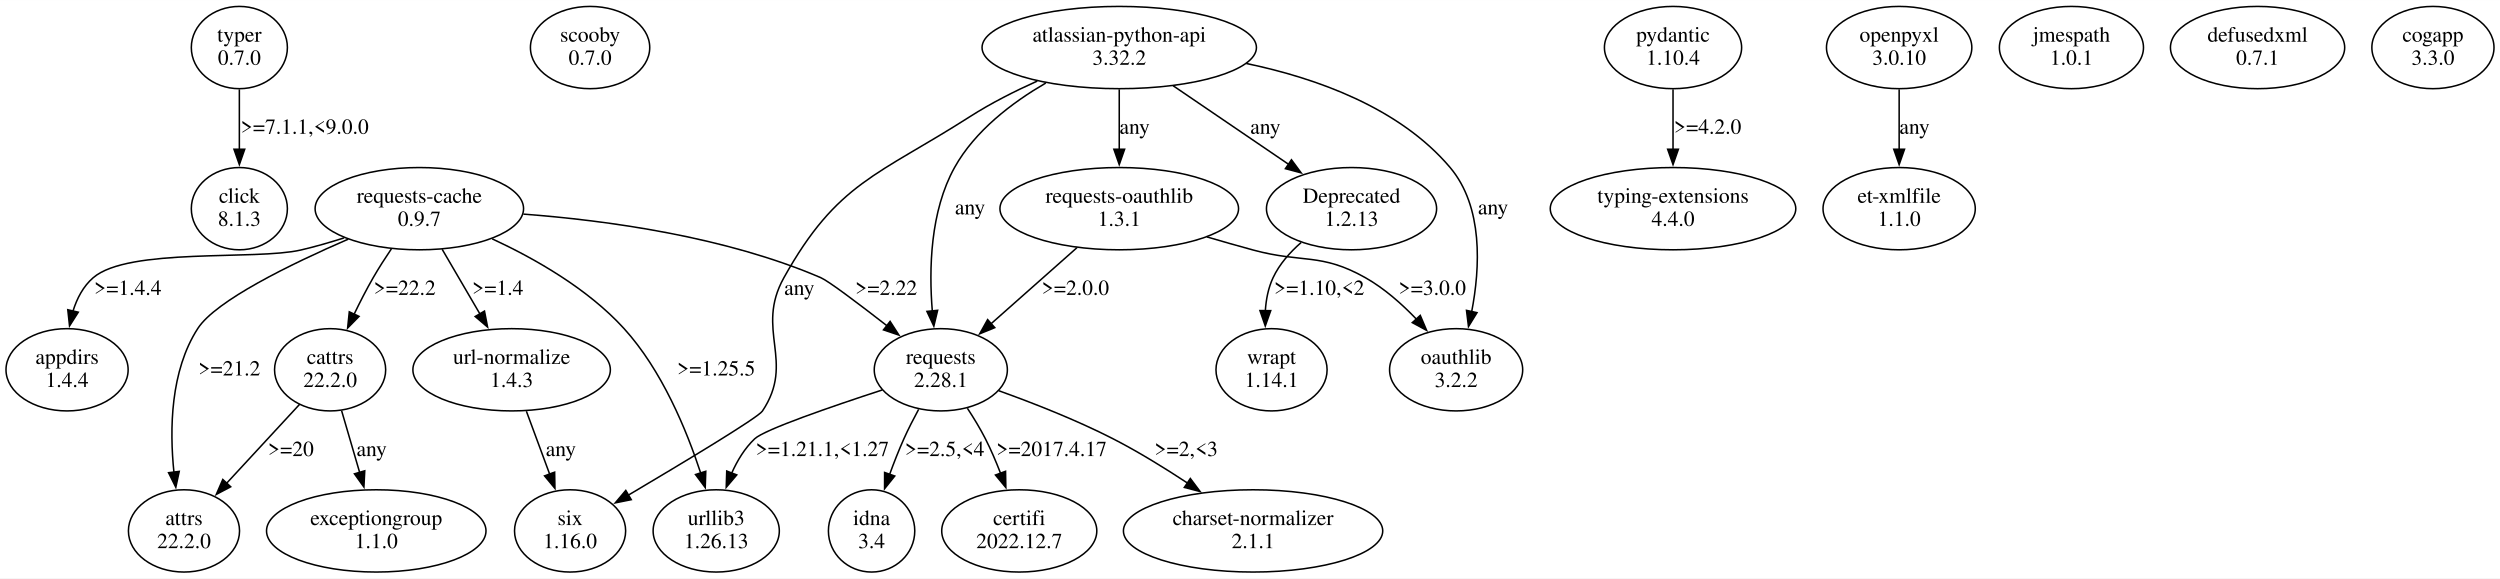
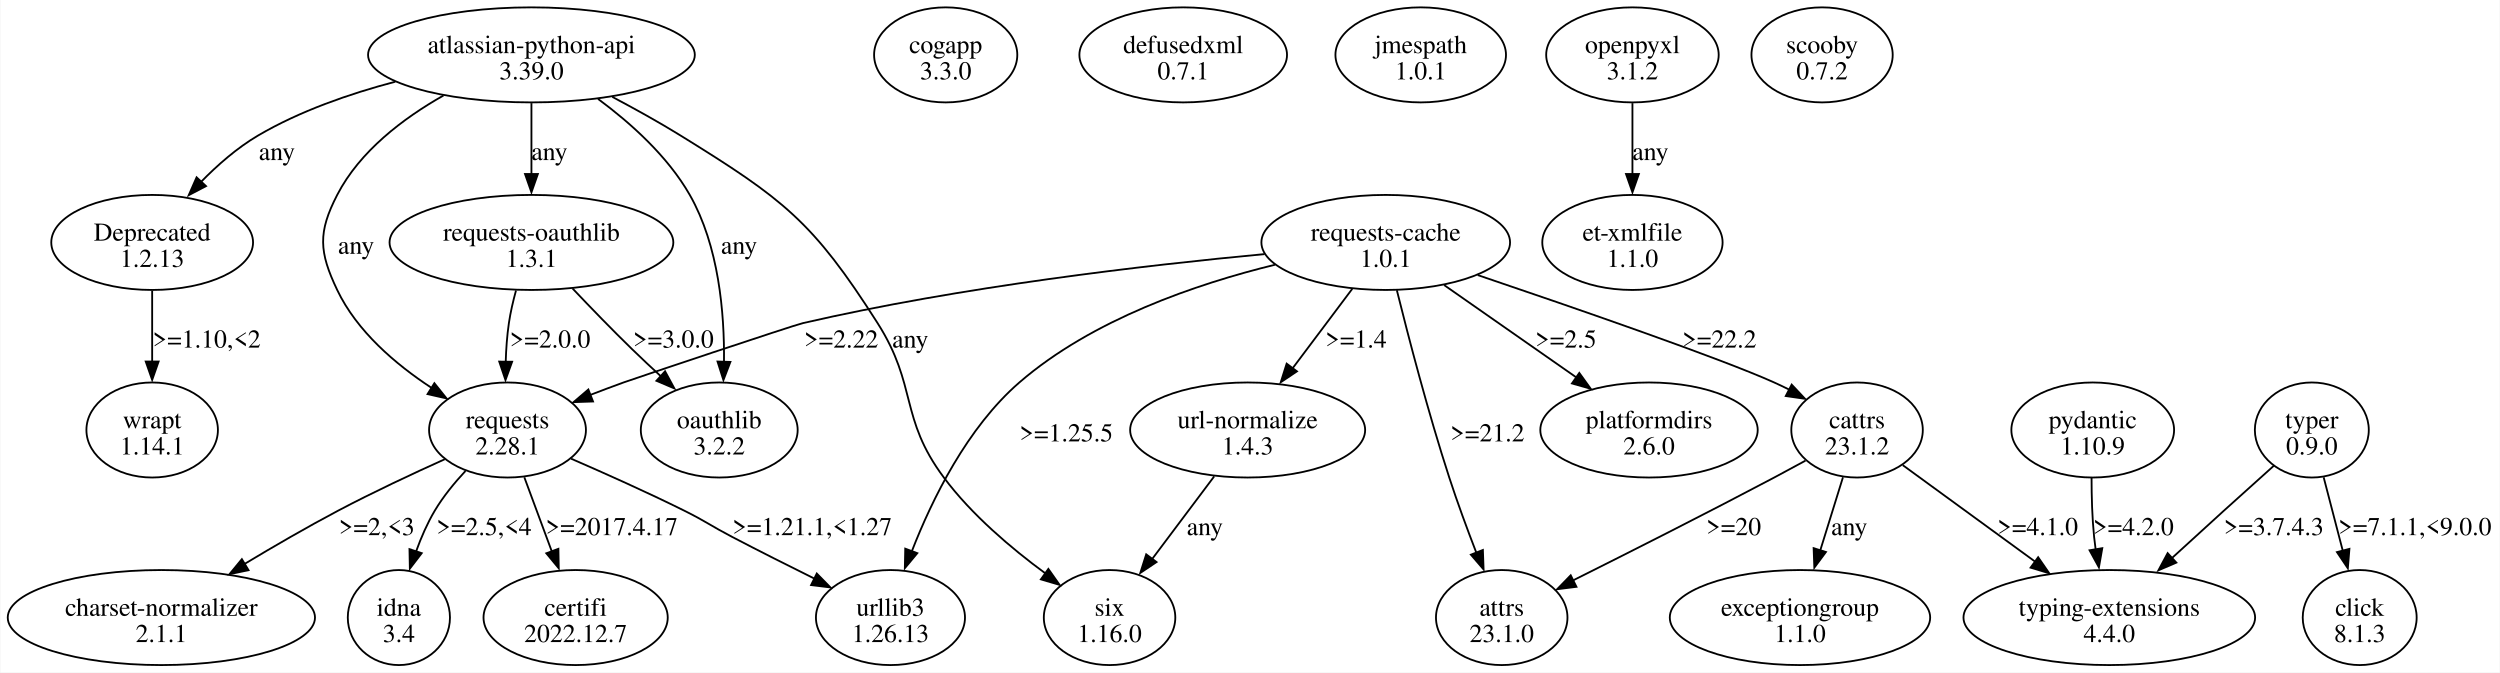
- <svg xmlns="http://www.w3.org/2000/svg" width="1625pt" height="376pt" viewBox="0.00 0.00 1625.20 375.96">
-   <g id="graph0" class="graph" transform="scale(1 1) rotate(0) translate(4 371.96)">
-     <polygon fill="white" stroke="none" points="-4,4 -4,-371.96 1621.2,-371.96 1621.2,4 -4,4" />
+ <svg xmlns="http://www.w3.org/2000/svg" width="1357pt" height="365pt" viewBox="0.00 0.00 1357.44 365.23">
+   <g id="graph0" class="graph" transform="scale(1 1) rotate(0) translate(4 361.23)">
+     <polygon fill="white" stroke="none" points="-4,4 -4,-361.23 1353.44,-361.23 1353.44,4 -4,4" />
    <g id="node1" class="node">
-       <ellipse fill="none" stroke="black" cx="151.6" cy="-341.09" rx="31.23" ry="26.74" />
-       <text text-anchor="middle" x="151.6" y="-344.89" font-family="Times,serif" font-size="14.00">typer</text>
-       <text text-anchor="middle" x="151.6" y="-329.89" font-family="Times,serif" font-size="14.00">0.7.0</text>
+       <ellipse fill="none" stroke="black" cx="284.44" cy="-331.42" rx="88.74" ry="25.81" />
+       <text text-anchor="middle" x="284.44" y="-332.37" font-family="Times,serif" font-size="14.00">atlassian-python-api</text>
+       <text text-anchor="middle" x="284.44" y="-318.12" font-family="Times,serif" font-size="14.00">3.39.0</text>
    </g>
    <g id="node2" class="node">
-       <ellipse fill="none" stroke="black" cx="151.6" cy="-236.35" rx="31.23" ry="26.74" />
-       <text text-anchor="middle" x="151.6" y="-240.15" font-family="Times,serif" font-size="14.00">click</text>
-       <text text-anchor="middle" x="151.6" y="-225.15" font-family="Times,serif" font-size="14.00">8.1.3</text>
+       <ellipse fill="none" stroke="black" cx="78.44" cy="-229.55" rx="54.8" ry="25.81" />
+       <text text-anchor="middle" x="78.44" y="-230.5" font-family="Times,serif" font-size="14.00">Deprecated</text>
+       <text text-anchor="middle" x="78.44" y="-216.25" font-family="Times,serif" font-size="14.00">1.2.13</text>
    </g>
    <g id="edge1" class="edge">
-       <path fill="none" stroke="black" d="M151.6,-313.9C151.6,-302.06 151.6,-287.86 151.6,-274.92" />
-       <polygon fill="black" stroke="black" points="155.1,-275.01 151.6,-265.01 148.1,-275.01 155.1,-275.01" />
-       <text text-anchor="middle" x="194.1" y="-285.02" font-family="Times,serif" font-size="14.00">&gt;=7.1.1,&lt;9.0.0</text>
+       <path fill="none" stroke="black" d="M210.47,-316.84C185.69,-310.32 158.61,-300.92 135.94,-287.61 124.59,-280.94 113.85,-271.52 104.8,-262.26" />
+       <polygon fill="black" stroke="black" points="107.69,-260.15 98.3,-255.22 102.57,-264.92 107.69,-260.15" />
+       <text text-anchor="middle" x="146.19" y="-274.31" font-family="Times,serif" font-size="14.00">any</text>
    </g>
    <g id="node3" class="node">
-       <ellipse fill="none" stroke="black" cx="379.6" cy="-341.09" rx="38.78" ry="26.74" />
-       <text text-anchor="middle" x="379.6" y="-344.89" font-family="Times,serif" font-size="14.00">scooby</text>
-       <text text-anchor="middle" x="379.6" y="-329.89" font-family="Times,serif" font-size="14.00">0.7.0</text>
+       <ellipse fill="none" stroke="black" cx="271.44" cy="-127.68" rx="42.6" ry="25.81" />
+       <text text-anchor="middle" x="271.44" y="-128.63" font-family="Times,serif" font-size="14.00">requests</text>
+       <text text-anchor="middle" x="271.44" y="-114.38" font-family="Times,serif" font-size="14.00">2.28.1</text>
+     </g>
+     <g id="edge2" class="edge">
+       <path fill="none" stroke="black" d="M236.67,-309.36C214.86,-297.02 191.2,-279.13 178.94,-255.36 168.42,-234.97 169.07,-224.45 178.94,-203.74 189.64,-181.27 210.71,-163.35 230.05,-150.65" />
+       <polygon fill="black" stroke="black" points="231.72,-153.11 238.34,-144.84 228.01,-147.17 231.72,-153.11" />
+       <text text-anchor="middle" x="189.19" y="-223.37" font-family="Times,serif" font-size="14.00">any</text>
    </g>
    <g id="node4" class="node">
-       <ellipse fill="none" stroke="black" cx="268.6" cy="-236.35" rx="67.76" ry="26.74" />
-       <text text-anchor="middle" x="268.6" y="-240.15" font-family="Times,serif" font-size="14.00">requests-cache</text>
-       <text text-anchor="middle" x="268.6" y="-225.15" font-family="Times,serif" font-size="14.00">0.9.7</text>
+       <ellipse fill="none" stroke="black" cx="598.44" cy="-25.81" rx="35.71" ry="25.81" />
+       <text text-anchor="middle" x="598.44" y="-26.76" font-family="Times,serif" font-size="14.00">six</text>
+       <text text-anchor="middle" x="598.44" y="-12.51" font-family="Times,serif" font-size="14.00">1.16.0</text>
+     </g>
+     <g id="edge3" class="edge">
+       <path fill="none" stroke="black" d="M328.35,-308.6C340.55,-302.16 353.67,-294.89 365.44,-287.61 421.28,-253.06 437.2,-241.14 472.44,-185.74 494.21,-151.51 484.2,-134.39 508.44,-101.87 523.52,-81.63 545.12,-63.39 563.38,-49.95" />
+       <polygon fill="black" stroke="black" points="565.2,-52.23 571.3,-43.57 561.13,-46.54 565.2,-52.23" />
+       <text text-anchor="middle" x="490.19" y="-172.44" font-family="Times,serif" font-size="14.00">any</text>
    </g>
    <g id="node5" class="node">
-       <ellipse fill="none" stroke="black" cx="607.6" cy="-131.61" rx="43.27" ry="26.74" />
-       <text text-anchor="middle" x="607.6" y="-135.41" font-family="Times,serif" font-size="14.00">requests</text>
-       <text text-anchor="middle" x="607.6" y="-120.41" font-family="Times,serif" font-size="14.00">2.28.1</text>
-     </g>
-     <g id="edge2" class="edge">
-       <path fill="none" stroke="black" d="M336.24,-232.81C390.45,-228.72 467.45,-218.23 529.6,-191.48 534.62,-189.32 554.36,-174.41 572.73,-160.13" />
-       <polygon fill="black" stroke="black" points="574.64,-163.08 580.37,-154.17 570.33,-157.56 574.64,-163.08" />
-       <text text-anchor="middle" x="572.1" y="-180.28" font-family="Times,serif" font-size="14.00">&gt;=2.22</text>
+       <ellipse fill="none" stroke="black" cx="386.44" cy="-127.68" rx="42.6" ry="25.81" />
+       <text text-anchor="middle" x="386.44" y="-128.63" font-family="Times,serif" font-size="14.00">oauthlib</text>
+       <text text-anchor="middle" x="386.44" y="-114.38" font-family="Times,serif" font-size="14.00">3.2.2</text>
+     </g>
+     <g id="edge4" class="edge">
+       <path fill="none" stroke="black" d="M320.6,-307.51C338.35,-294.38 358.45,-276.35 370.44,-255.36 386.21,-227.73 389.33,-191.27 389.02,-164.57" />
+       <polygon fill="black" stroke="black" points="392.5,-164.66 388.71,-154.77 385.5,-164.87 392.5,-164.66" />
+       <text text-anchor="middle" x="397.19" y="-223.37" font-family="Times,serif" font-size="14.00">any</text>
    </g>
    <g id="node6" class="node">
-       <ellipse fill="none" stroke="black" cx="39.6" cy="-131.61" rx="39.7" ry="26.74" />
-       <text text-anchor="middle" x="39.6" y="-135.41" font-family="Times,serif" font-size="14.00">appdirs</text>
-       <text text-anchor="middle" x="39.6" y="-120.41" font-family="Times,serif" font-size="14.00">1.4.4</text>
-     </g>
-     <g id="edge3" class="edge">
-       <path fill="none" stroke="black" d="M219.71,-217.37C210.46,-214.41 200.8,-211.62 191.6,-209.48 162.12,-202.63 79.53,-211.23 56.6,-191.48 50.11,-185.9 46.03,-178.01 43.47,-169.82" />
-       <polygon fill="black" stroke="black" points="46.89,-169.06 41.2,-160.12 40.07,-170.65 46.89,-169.06" />
-       <text text-anchor="middle" x="79.1" y="-180.28" font-family="Times,serif" font-size="14.00">&gt;=1.4.4</text>
+       <ellipse fill="none" stroke="black" cx="284.44" cy="-229.55" rx="77.07" ry="25.81" />
+       <text text-anchor="middle" x="284.44" y="-230.5" font-family="Times,serif" font-size="14.00">requests-oauthlib</text>
+       <text text-anchor="middle" x="284.44" y="-216.25" font-family="Times,serif" font-size="14.00">1.3.1</text>
+     </g>
+     <g id="edge5" class="edge">
+       <path fill="none" stroke="black" d="M284.44,-305.21C284.44,-293.51 284.44,-279.37 284.44,-266.56" />
+       <polygon fill="black" stroke="black" points="287.94,-266.74 284.44,-256.74 280.94,-266.74 287.94,-266.74" />
+       <text text-anchor="middle" x="294.19" y="-274.31" font-family="Times,serif" font-size="14.00">any</text>
+     </g>
+     <g id="node11" class="node">
+       <ellipse fill="none" stroke="black" cx="78.44" cy="-127.68" rx="35.71" ry="25.81" />
+       <text text-anchor="middle" x="78.44" y="-128.63" font-family="Times,serif" font-size="14.00">wrapt</text>
+       <text text-anchor="middle" x="78.44" y="-114.38" font-family="Times,serif" font-size="14.00">1.14.1</text>
+     </g>
+     <g id="edge12" class="edge">
+       <path fill="none" stroke="black" d="M78.44,-203.35C78.44,-191.64 78.44,-177.5 78.44,-164.69" />
+       <polygon fill="black" stroke="black" points="81.94,-164.87 78.44,-154.87 74.94,-164.87 81.94,-164.87" />
+       <text text-anchor="middle" x="108.06" y="-172.44" font-family="Times,serif" font-size="14.00">&gt;=1.10,&lt;2</text>
    </g>
    <g id="node7" class="node">
-       <ellipse fill="none" stroke="black" cx="461.6" cy="-26.87" rx="41.02" ry="26.74" />
-       <text text-anchor="middle" x="461.6" y="-30.67" font-family="Times,serif" font-size="14.00">urllib3</text>
-       <text text-anchor="middle" x="461.6" y="-15.67" font-family="Times,serif" font-size="14.00">1.26.13</text>
-     </g>
-     <g id="edge4" class="edge">
-       <path fill="none" stroke="black" d="M315.94,-216.74C343.8,-203.83 378.07,-184.31 401.6,-158.48 426.22,-131.44 442.31,-92.56 451.58,-64.25" />
-       <polygon fill="black" stroke="black" points="454.81,-65.63 454.46,-55.04 448.13,-63.54 454.81,-65.63" />
-       <text text-anchor="middle" x="461.6" y="-127.91" font-family="Times,serif" font-size="14.00">&gt;=1.25.5</text>
+       <ellipse fill="none" stroke="black" cx="83.44" cy="-25.81" rx="83.44" ry="25.81" />
+       <text text-anchor="middle" x="83.44" y="-26.76" font-family="Times,serif" font-size="14.00">charset-normalizer</text>
+       <text text-anchor="middle" x="83.44" y="-12.51" font-family="Times,serif" font-size="14.00">2.1.1</text>
+     </g>
+     <g id="edge8" class="edge">
+       <path fill="none" stroke="black" d="M237.39,-111.82C219.87,-103.93 198.29,-93.82 179.44,-83.87 162.53,-74.94 144.4,-64.42 128.49,-54.86" />
+       <polygon fill="black" stroke="black" points="130.78,-51.55 120.42,-49.36 127.16,-57.54 130.78,-51.55" />
+       <text text-anchor="middle" x="200.44" y="-70.57" font-family="Times,serif" font-size="14.00">&gt;=2,&lt;3</text>
    </g>
    <g id="node8" class="node">
-       <ellipse fill="none" stroke="black" cx="328.6" cy="-131.61" rx="64.19" ry="26.74" />
-       <text text-anchor="middle" x="328.6" y="-135.41" font-family="Times,serif" font-size="14.00">url-normalize</text>
-       <text text-anchor="middle" x="328.6" y="-120.41" font-family="Times,serif" font-size="14.00">1.4.3</text>
-     </g>
-     <g id="edge5" class="edge">
-       <path fill="none" stroke="black" d="M283.43,-209.95C290.86,-197.23 299.97,-181.63 308.06,-167.78" />
-       <polygon fill="black" stroke="black" points="310.95,-169.78 312.97,-159.38 304.9,-166.25 310.95,-169.78" />
-       <text text-anchor="middle" x="319.6" y="-180.28" font-family="Times,serif" font-size="14.00">&gt;=1.4</text>
+       <ellipse fill="none" stroke="black" cx="212.44" cy="-25.81" rx="27.75" ry="25.81" />
+       <text text-anchor="middle" x="212.44" y="-26.76" font-family="Times,serif" font-size="14.00">idna</text>
+       <text text-anchor="middle" x="212.44" y="-12.51" font-family="Times,serif" font-size="14.00">3.4</text>
+     </g>
+     <g id="edge9" class="edge">
+       <path fill="none" stroke="black" d="M248.62,-105.44C242.58,-98.96 236.49,-91.51 231.94,-83.87 227.9,-77.08 224.54,-69.34 221.82,-61.8" />
+       <polygon fill="black" stroke="black" points="224.85,-60.79 218.4,-52.38 218.2,-62.97 224.85,-60.79" />
+       <text text-anchor="middle" x="258.69" y="-70.57" font-family="Times,serif" font-size="14.00">&gt;=2.5,&lt;4</text>
    </g>
    <g id="node9" class="node">
-       <ellipse fill="none" stroke="black" cx="210.6" cy="-131.61" rx="36.12" ry="26.74" />
-       <text text-anchor="middle" x="210.6" y="-135.41" font-family="Times,serif" font-size="14.00">cattrs</text>
-       <text text-anchor="middle" x="210.6" y="-120.41" font-family="Times,serif" font-size="14.00">22.2.0</text>
+       <ellipse fill="none" stroke="black" cx="479.44" cy="-25.81" rx="40.48" ry="25.81" />
+       <text text-anchor="middle" x="479.44" y="-26.76" font-family="Times,serif" font-size="14.00">urllib3</text>
+       <text text-anchor="middle" x="479.44" y="-12.51" font-family="Times,serif" font-size="14.00">1.26.13</text>
+     </g>
+     <g id="edge10" class="edge">
+       <path fill="none" stroke="black" d="M305.97,-112.1C324.38,-104.11 347.33,-93.84 367.44,-83.87 379.24,-78.01 381.76,-75.72 393.44,-69.62 407.97,-62.02 424.02,-53.95 438.29,-46.88" />
+       <polygon fill="black" stroke="black" points="439.42,-49.73 446.84,-42.17 436.32,-43.46 439.42,-49.73" />
+       <text text-anchor="middle" x="436.94" y="-70.57" font-family="Times,serif" font-size="14.00">&gt;=1.21.1,&lt;1.27</text>
+     </g>
+     <g id="node10" class="node">
+       <ellipse fill="none" stroke="black" cx="308.44" cy="-25.81" rx="50.03" ry="25.81" />
+       <text text-anchor="middle" x="308.44" y="-26.76" font-family="Times,serif" font-size="14.00">certifi</text>
+       <text text-anchor="middle" x="308.44" y="-12.51" font-family="Times,serif" font-size="14.00">2022.12.7</text>
+     </g>
+     <g id="edge11" class="edge">
+       <path fill="none" stroke="black" d="M280.58,-101.99C285.08,-89.87 290.57,-75.05 295.48,-61.78" />
+       <polygon fill="black" stroke="black" points="299.08,-63.15 299.27,-52.56 292.51,-60.72 299.08,-63.15" />
+       <text text-anchor="middle" x="328.06" y="-70.57" font-family="Times,serif" font-size="14.00">&gt;=2017.4.17</text>
+     </g>
+     <g id="edge7" class="edge">
+       <path fill="none" stroke="black" d="M276.05,-203.44C274.47,-197.68 273.04,-191.55 272.19,-185.74 271.19,-178.92 270.67,-171.59 270.46,-164.54" />
+       <polygon fill="black" stroke="black" points="273.95,-164.75 270.34,-154.79 266.95,-164.83 273.95,-164.75" />
+       <text text-anchor="middle" x="294.56" y="-172.44" font-family="Times,serif" font-size="14.00">&gt;=2.0.0</text>
    </g>
    <g id="edge6" class="edge">
-       <path fill="none" stroke="black" d="M250.46,-210.27C246.37,-204.23 242.19,-197.72 238.6,-191.48 234.24,-183.91 229.97,-175.55 226.12,-167.57" />
-       <polygon fill="black" stroke="black" points="229.41,-166.33 221.99,-158.76 223.07,-169.3 229.41,-166.33" />
-       <text text-anchor="middle" x="259.1" y="-180.28" font-family="Times,serif" font-size="14.00">&gt;=22.2</text>
-     </g>
-     <g id="node10" class="node">
-       <ellipse fill="none" stroke="black" cx="115.6" cy="-26.87" rx="36.12" ry="26.74" />
-       <text text-anchor="middle" x="115.6" y="-30.67" font-family="Times,serif" font-size="14.00">attrs</text>
-       <text text-anchor="middle" x="115.6" y="-15.67" font-family="Times,serif" font-size="14.00">22.2.0</text>
-     </g>
-     <g id="edge7" class="edge">
-       <path fill="none" stroke="black" d="M222.41,-216.55C184.87,-200.27 136.3,-176.56 124.6,-158.48 106.76,-130.94 106.18,-92.92 109.07,-65" />
-       <polygon fill="black" stroke="black" points="112.52,-65.57 110.29,-55.22 105.58,-64.71 112.52,-65.57" />
-       <text text-anchor="middle" x="145.1" y="-127.91" font-family="Times,serif" font-size="14.00">&gt;=21.2</text>
+       <path fill="none" stroke="black" d="M306.72,-204.59C316.52,-194.25 328.26,-182.11 339.19,-171.49 344.31,-166.51 349.85,-161.33 355.27,-156.35" />
+       <polygon fill="black" stroke="black" points="357.02,-159.58 362.07,-150.26 352.32,-154.4 357.02,-159.58" />
+       <text text-anchor="middle" x="361.56" y="-172.44" font-family="Times,serif" font-size="14.00">&gt;=3.0.0</text>
+     </g>
+     <g id="node12" class="node">
+       <ellipse fill="none" stroke="black" cx="509.44" cy="-331.42" rx="38.89" ry="25.81" />
+       <text text-anchor="middle" x="509.44" y="-332.37" font-family="Times,serif" font-size="14.00">cogapp</text>
+       <text text-anchor="middle" x="509.44" y="-318.12" font-family="Times,serif" font-size="14.00">3.3.0</text>
+     </g>
+     <g id="node13" class="node">
+       <ellipse fill="none" stroke="black" cx="638.44" cy="-331.42" rx="56.39" ry="25.81" />
+       <text text-anchor="middle" x="638.44" y="-332.37" font-family="Times,serif" font-size="14.00">defusedxml</text>
+       <text text-anchor="middle" x="638.44" y="-318.12" font-family="Times,serif" font-size="14.00">0.7.1</text>
+     </g>
+     <g id="node14" class="node">
+       <ellipse fill="none" stroke="black" cx="767.44" cy="-331.42" rx="46.32" ry="25.81" />
+       <text text-anchor="middle" x="767.44" y="-332.37" font-family="Times,serif" font-size="14.00">jmespath</text>
+       <text text-anchor="middle" x="767.44" y="-318.12" font-family="Times,serif" font-size="14.00">1.0.1</text>
+     </g>
+     <g id="node15" class="node">
+       <ellipse fill="none" stroke="black" cx="882.44" cy="-331.42" rx="46.85" ry="25.81" />
+       <text text-anchor="middle" x="882.44" y="-332.37" font-family="Times,serif" font-size="14.00">openpyxl</text>
+       <text text-anchor="middle" x="882.44" y="-318.12" font-family="Times,serif" font-size="14.00">3.1.2</text>
+     </g>
+     <g id="node16" class="node">
+       <ellipse fill="none" stroke="black" cx="882.44" cy="-229.55" rx="48.97" ry="25.81" />
+       <text text-anchor="middle" x="882.44" y="-230.5" font-family="Times,serif" font-size="14.00">et-xmlfile</text>
+       <text text-anchor="middle" x="882.44" y="-216.25" font-family="Times,serif" font-size="14.00">1.1.0</text>
+     </g>
+     <g id="edge13" class="edge">
+       <path fill="none" stroke="black" d="M882.44,-305.21C882.44,-293.51 882.44,-279.37 882.44,-266.56" />
+       <polygon fill="black" stroke="black" points="885.94,-266.74 882.44,-256.74 878.94,-266.74 885.94,-266.74" />
+       <text text-anchor="middle" x="892.19" y="-274.31" font-family="Times,serif" font-size="14.00">any</text>
+     </g>
+     <g id="node17" class="node">
+       <ellipse fill="none" stroke="black" cx="1132.44" cy="-127.68" rx="44.19" ry="25.81" />
+       <text text-anchor="middle" x="1132.44" y="-128.63" font-family="Times,serif" font-size="14.00">pydantic</text>
+       <text text-anchor="middle" x="1132.44" y="-114.38" font-family="Times,serif" font-size="14.00">1.10.9</text>
+     </g>
+     <g id="node18" class="node">
+       <ellipse fill="none" stroke="black" cx="1141.44" cy="-25.81" rx="79.2" ry="25.81" />
+       <text text-anchor="middle" x="1141.44" y="-26.76" font-family="Times,serif" font-size="14.00">typing-extensions</text>
+       <text text-anchor="middle" x="1141.44" y="-12.51" font-family="Times,serif" font-size="14.00">4.4.0</text>
    </g>
    <g id="edge14" class="edge">
-       <path fill="none" stroke="black" d="M569.53,-118.5C536.47,-107.71 492.92,-92.73 486.6,-86.74 480.15,-80.63 475.3,-72.6 471.66,-64.43" />
-       <polygon fill="black" stroke="black" points="474.96,-63.27 468.1,-55.19 468.43,-65.78 474.96,-63.27" />
-       <text text-anchor="middle" x="530.6" y="-75.54" font-family="Times,serif" font-size="14.00">&gt;=1.21.1,&lt;1.27</text>
-     </g>
-     <g id="node13" class="node">
-       <ellipse fill="none" stroke="black" cx="810.6" cy="-26.87" rx="84.29" ry="26.74" />
-       <text text-anchor="middle" x="810.6" y="-30.67" font-family="Times,serif" font-size="14.00">charset-normalizer</text>
-       <text text-anchor="middle" x="810.6" y="-15.67" font-family="Times,serif" font-size="14.00">2.1.1</text>
-     </g>
-     <g id="edge11" class="edge">
-       <path fill="none" stroke="black" d="M645.24,-118.01C667.37,-110.07 695.63,-99.03 719.6,-86.74 735.94,-78.36 753.05,-67.81 767.97,-57.97" />
-       <polygon fill="black" stroke="black" points="769.81,-60.95 776.17,-52.47 765.91,-55.13 769.81,-60.95" />
-       <text text-anchor="middle" x="767.1" y="-75.54" font-family="Times,serif" font-size="14.00">&gt;=2,&lt;3</text>
-     </g>
-     <g id="node14" class="node">
-       <ellipse fill="none" stroke="black" cx="562.6" cy="-26.87" rx="28.07" ry="26.74" />
-       <text text-anchor="middle" x="562.6" y="-30.67" font-family="Times,serif" font-size="14.00">idna</text>
-       <text text-anchor="middle" x="562.6" y="-15.67" font-family="Times,serif" font-size="14.00">3.4</text>
-     </g>
-     <g id="edge12" class="edge">
-       <path fill="none" stroke="black" d="M593.19,-105.9C589.85,-99.74 586.44,-93.08 583.6,-86.74 580.28,-79.34 577.11,-71.24 574.28,-63.48" />
-       <polygon fill="black" stroke="black" points="577.66,-62.54 571.03,-54.27 571.06,-64.87 577.66,-62.54" />
-       <text text-anchor="middle" x="610.1" y="-75.54" font-family="Times,serif" font-size="14.00">&gt;=2.5,&lt;4</text>
-     </g>
-     <g id="node15" class="node">
-       <ellipse fill="none" stroke="black" cx="658.6" cy="-26.87" rx="50.41" ry="26.74" />
-       <text text-anchor="middle" x="658.6" y="-30.67" font-family="Times,serif" font-size="14.00">certifi</text>
-       <text text-anchor="middle" x="658.6" y="-15.67" font-family="Times,serif" font-size="14.00">2022.12.7</text>
-     </g>
-     <g id="edge13" class="edge">
-       <path fill="none" stroke="black" d="M624.87,-106.61C629.01,-100.31 633.2,-93.41 636.6,-86.74 640.19,-79.68 643.51,-71.9 646.43,-64.36" />
-       <polygon fill="black" stroke="black" points="649.69,-65.63 649.88,-55.04 643.13,-63.21 649.69,-65.63" />
-       <text text-anchor="middle" x="679.6" y="-75.54" font-family="Times,serif" font-size="14.00">&gt;=2017.4.17</text>
-     </g>
-     <g id="node12" class="node">
-       <ellipse fill="none" stroke="black" cx="366.6" cy="-26.87" rx="36.12" ry="26.74" />
-       <text text-anchor="middle" x="366.6" y="-30.67" font-family="Times,serif" font-size="14.00">six</text>
-       <text text-anchor="middle" x="366.6" y="-15.67" font-family="Times,serif" font-size="14.00">1.16.0</text>
-     </g>
-     <g id="edge10" class="edge">
-       <path fill="none" stroke="black" d="M338.19,-104.68C342.8,-92.21 348.41,-77.05 353.42,-63.51" />
-       <polygon fill="black" stroke="black" points="356.56,-65.09 356.75,-54.5 350,-62.66 356.56,-65.09" />
-       <text text-anchor="middle" x="360.6" y="-75.54" font-family="Times,serif" font-size="14.00">any</text>
-     </g>
-     <g id="edge8" class="edge">
-       <path fill="none" stroke="black" d="M190.91,-109.32C177.12,-94.41 158.5,-74.27 143.22,-57.75" />
-       <polygon fill="black" stroke="black" points="145.97,-55.56 136.61,-50.6 140.83,-60.31 145.97,-55.56" />
-       <text text-anchor="middle" x="185.1" y="-75.54" font-family="Times,serif" font-size="14.00">&gt;=20</text>
-     </g>
-     <g id="node11" class="node">
-       <ellipse fill="none" stroke="black" cx="240.6" cy="-26.87" rx="71.34" ry="26.74" />
-       <text text-anchor="middle" x="240.6" y="-30.67" font-family="Times,serif" font-size="14.00">exceptiongroup</text>
-       <text text-anchor="middle" x="240.6" y="-15.67" font-family="Times,serif" font-size="14.00">1.1.0</text>
-     </g>
-     <g id="edge9" class="edge">
-       <path fill="none" stroke="black" d="M218.09,-104.95C221.64,-92.78 225.95,-78.03 229.85,-64.69" />
-       <polygon fill="black" stroke="black" points="233.12,-65.95 232.57,-55.37 226.41,-63.99 233.12,-65.95" />
-       <text text-anchor="middle" x="237.6" y="-75.54" font-family="Times,serif" font-size="14.00">any</text>
-     </g>
-     <g id="node16" class="node">
-       <ellipse fill="none" stroke="black" cx="1083.6" cy="-341.09" rx="44.6" ry="26.74" />
-       <text text-anchor="middle" x="1083.6" y="-344.89" font-family="Times,serif" font-size="14.00">pydantic</text>
-       <text text-anchor="middle" x="1083.6" y="-329.89" font-family="Times,serif" font-size="14.00">1.10.4</text>
-     </g>
-     <g id="node17" class="node">
-       <ellipse fill="none" stroke="black" cx="1083.6" cy="-236.35" rx="79.81" ry="26.74" />
-       <text text-anchor="middle" x="1083.6" y="-240.15" font-family="Times,serif" font-size="14.00">typing-extensions</text>
-       <text text-anchor="middle" x="1083.6" y="-225.15" font-family="Times,serif" font-size="14.00">4.4.0</text>
+       <path fill="none" stroke="black" d="M1131.81,-101.63C1131.81,-91.64 1132.12,-80.07 1133.19,-69.62 1133.42,-67.38 1133.7,-65.09 1134.03,-62.78" />
+       <polygon fill="black" stroke="black" points="1137.63,-63.49 1135.8,-53.05 1130.72,-62.35 1137.63,-63.49" />
+       <text text-anchor="middle" x="1154.56" y="-70.57" font-family="Times,serif" font-size="14.00">&gt;=4.2.0</text>
+     </g>
+     <g id="node19" class="node">
+       <ellipse fill="none" stroke="black" cx="748.44" cy="-229.55" rx="67.53" ry="25.81" />
+       <text text-anchor="middle" x="748.44" y="-230.5" font-family="Times,serif" font-size="14.00">requests-cache</text>
+       <text text-anchor="middle" x="748.44" y="-216.25" font-family="Times,serif" font-size="14.00">1.0.1</text>
+     </g>
+     <g id="edge18" class="edge">
+       <path fill="none" stroke="black" d="M682.64,-223.22C618.17,-217.17 517.44,-205.48 431.94,-185.74 426.38,-184.45 339.8,-155.43 334.44,-153.49 328.56,-151.36 322.41,-149.05 316.35,-146.72" />
+       <polygon fill="black" stroke="black" points="317.89,-143.17 307.3,-142.81 315.35,-149.69 317.89,-143.17" />
+       <text text-anchor="middle" x="452.69" y="-172.44" font-family="Times,serif" font-size="14.00">&gt;=2.22</text>
+     </g>
+     <g id="edge20" class="edge">
+       <path fill="none" stroke="black" d="M688.33,-217.45C645.58,-207 588.95,-187.68 549.44,-153.49 521.13,-128.99 502.07,-90.11 491.07,-61.88" />
+       <polygon fill="black" stroke="black" points="494.02,-60.78 487.25,-52.63 487.47,-63.23 494.02,-60.78" />
+       <text text-anchor="middle" x="574.94" y="-121.5" font-family="Times,serif" font-size="14.00">&gt;=1.25.5</text>
+     </g>
+     <g id="node20" class="node">
+       <ellipse fill="none" stroke="black" cx="811.44" cy="-25.81" rx="35.71" ry="25.81" />
+       <text text-anchor="middle" x="811.44" y="-26.76" font-family="Times,serif" font-size="14.00">attrs</text>
+       <text text-anchor="middle" x="811.44" y="-12.51" font-family="Times,serif" font-size="14.00">23.1.0</text>
    </g>
    <g id="edge15" class="edge">
-       <path fill="none" stroke="black" d="M1083.6,-313.9C1083.6,-302.06 1083.6,-287.86 1083.6,-274.92" />
-       <polygon fill="black" stroke="black" points="1087.1,-275.01 1083.6,-265.01 1080.1,-275.01 1087.1,-275.01" />
-       <text text-anchor="middle" x="1106.1" y="-285.02" font-family="Times,serif" font-size="14.00">&gt;=4.2.0</text>
-     </g>
-     <g id="node18" class="node">
-       <ellipse fill="none" stroke="black" cx="1230.6" cy="-341.09" rx="47.25" ry="26.74" />
-       <text text-anchor="middle" x="1230.6" y="-344.89" font-family="Times,serif" font-size="14.00">openpyxl</text>
-       <text text-anchor="middle" x="1230.6" y="-329.89" font-family="Times,serif" font-size="14.00">3.0.10</text>
-     </g>
-     <g id="node19" class="node">
-       <ellipse fill="none" stroke="black" cx="1230.6" cy="-236.35" rx="49.49" ry="26.74" />
-       <text text-anchor="middle" x="1230.6" y="-240.15" font-family="Times,serif" font-size="14.00">et-xmlfile</text>
-       <text text-anchor="middle" x="1230.6" y="-225.15" font-family="Times,serif" font-size="14.00">1.1.0</text>
+       <path fill="none" stroke="black" d="M754.48,-203.58C760.87,-177.87 771.59,-136.77 782.94,-101.87 787.32,-88.41 792.71,-73.81 797.62,-61.1" />
+       <polygon fill="black" stroke="black" points="801.21,-62.52 801.59,-51.94 794.69,-59.97 801.21,-62.52" />
+       <text text-anchor="middle" x="803.69" y="-121.5" font-family="Times,serif" font-size="14.00">&gt;=21.2</text>
+     </g>
+     <g id="node21" class="node">
+       <ellipse fill="none" stroke="black" cx="1004.44" cy="-127.68" rx="35.71" ry="25.81" />
+       <text text-anchor="middle" x="1004.44" y="-128.63" font-family="Times,serif" font-size="14.00">cattrs</text>
+       <text text-anchor="middle" x="1004.44" y="-114.38" font-family="Times,serif" font-size="14.00">23.1.2</text>
    </g>
    <g id="edge16" class="edge">
-       <path fill="none" stroke="black" d="M1230.6,-313.9C1230.6,-302.06 1230.6,-287.86 1230.6,-274.92" />
-       <polygon fill="black" stroke="black" points="1234.1,-275.01 1230.6,-265.01 1227.1,-275.01 1234.1,-275.01" />
-       <text text-anchor="middle" x="1240.6" y="-285.02" font-family="Times,serif" font-size="14.00">any</text>
-     </g>
-     <g id="node20" class="node">
-       <ellipse fill="none" stroke="black" cx="1342.6" cy="-341.09" rx="46.84" ry="26.74" />
-       <text text-anchor="middle" x="1342.6" y="-344.89" font-family="Times,serif" font-size="14.00">jmespath</text>
-       <text text-anchor="middle" x="1342.6" y="-329.89" font-family="Times,serif" font-size="14.00">1.0.1</text>
-     </g>
-     <g id="node21" class="node">
-       <ellipse fill="none" stroke="black" cx="1463.6" cy="-341.09" rx="56.64" ry="26.74" />
-       <text text-anchor="middle" x="1463.6" y="-344.89" font-family="Times,serif" font-size="14.00">defusedxml</text>
-       <text text-anchor="middle" x="1463.6" y="-329.89" font-family="Times,serif" font-size="14.00">0.7.1</text>
+       <path fill="none" stroke="black" d="M798.38,-211.83C850.99,-194.03 930.19,-166.65 959.44,-153.49 962.09,-152.29 964.8,-151 967.51,-149.65" />
+       <polygon fill="black" stroke="black" points="968.93,-152.34 976.19,-144.62 965.71,-146.13 968.93,-152.34" />
+       <text text-anchor="middle" x="929.69" y="-172.44" font-family="Times,serif" font-size="14.00">&gt;=22.2</text>
    </g>
    <g id="node22" class="node">
-       <ellipse fill="none" stroke="black" cx="1577.6" cy="-341.09" rx="39.7" ry="26.74" />
-       <text text-anchor="middle" x="1577.6" y="-344.89" font-family="Times,serif" font-size="14.00">cogapp</text>
-       <text text-anchor="middle" x="1577.6" y="-329.89" font-family="Times,serif" font-size="14.00">3.3.0</text>
+       <ellipse fill="none" stroke="black" cx="891.44" cy="-127.68" rx="59.04" ry="25.81" />
+       <text text-anchor="middle" x="891.44" y="-128.63" font-family="Times,serif" font-size="14.00">platformdirs</text>
+       <text text-anchor="middle" x="891.44" y="-114.38" font-family="Times,serif" font-size="14.00">2.6.0</text>
+     </g>
+     <g id="edge17" class="edge">
+       <path fill="none" stroke="black" d="M780.17,-206.38C801.29,-191.63 829.19,-172.15 851.77,-156.38" />
+       <polygon fill="black" stroke="black" points="853.58,-158.69 859.77,-150.09 849.57,-152.95 853.58,-158.69" />
+       <text text-anchor="middle" x="846.31" y="-172.44" font-family="Times,serif" font-size="14.00">&gt;=2.5</text>
    </g>
    <g id="node23" class="node">
-       <ellipse fill="none" stroke="black" cx="723.6" cy="-341.09" rx="89.19" ry="26.74" />
-       <text text-anchor="middle" x="723.6" y="-344.89" font-family="Times,serif" font-size="14.00">atlassian-python-api</text>
-       <text text-anchor="middle" x="723.6" y="-329.89" font-family="Times,serif" font-size="14.00">3.32.2</text>
+       <ellipse fill="none" stroke="black" cx="673.44" cy="-127.68" rx="63.82" ry="25.81" />
+       <text text-anchor="middle" x="673.44" y="-128.63" font-family="Times,serif" font-size="14.00">url-normalize</text>
+       <text text-anchor="middle" x="673.44" y="-114.38" font-family="Times,serif" font-size="14.00">1.4.3</text>
+     </g>
+     <g id="edge19" class="edge">
+       <path fill="none" stroke="black" d="M730.28,-204.37C720.52,-191.37 708.34,-175.16 697.77,-161.08" />
+       <polygon fill="black" stroke="black" points="700.23,-159.53 691.43,-153.63 694.63,-163.73 700.23,-159.53" />
+       <text text-anchor="middle" x="732.31" y="-172.44" font-family="Times,serif" font-size="14.00">&gt;=1.4</text>
+     </g>
+     <g id="edge24" class="edge">
+       <path fill="none" stroke="black" d="M1029.25,-108.59C1049.28,-93.99 1077.87,-73.15 1101.18,-56.16" />
+       <polygon fill="black" stroke="black" points="1102.8,-58.58 1108.82,-49.86 1098.68,-52.92 1102.8,-58.58" />
+       <text text-anchor="middle" x="1102.56" y="-70.57" font-family="Times,serif" font-size="14.00">&gt;=4.1.0</text>
+     </g>
+     <g id="edge22" class="edge">
+       <path fill="none" stroke="black" d="M976.43,-111.04C970.82,-107.97 964.96,-104.79 959.44,-101.87 922.6,-82.38 880.14,-60.95 850.18,-46" />
+       <polygon fill="black" stroke="black" points="852.03,-42.51 841.52,-41.19 848.91,-48.78 852.03,-42.51" />
+       <text text-anchor="middle" x="937.44" y="-70.57" font-family="Times,serif" font-size="14.00">&gt;=20</text>
+     </g>
+     <g id="node24" class="node">
+       <ellipse fill="none" stroke="black" cx="973.44" cy="-25.81" rx="70.71" ry="25.81" />
+       <text text-anchor="middle" x="973.44" y="-26.76" font-family="Times,serif" font-size="14.00">exceptiongroup</text>
+       <text text-anchor="middle" x="973.44" y="-12.51" font-family="Times,serif" font-size="14.00">1.1.0</text>
+     </g>
+     <g id="edge23" class="edge">
+       <path fill="none" stroke="black" d="M996.78,-101.99C993.04,-89.96 988.48,-75.27 984.39,-62.08" />
+       <polygon fill="black" stroke="black" points="987.54,-61.42 981.23,-52.91 980.85,-63.49 987.54,-61.42" />
+       <text text-anchor="middle" x="1000.19" y="-70.57" font-family="Times,serif" font-size="14.00">any</text>
    </g>
    <g id="edge21" class="edge">
-       <path fill="none" stroke="black" d="M675.85,-318.04C653.9,-305.28 629.85,-287 616.6,-263.22 600.72,-234.73 599.82,-197.14 602.09,-169.6" />
-       <polygon fill="black" stroke="black" points="605.54,-170.28 603.07,-159.98 598.57,-169.57 605.54,-170.28" />
-       <text text-anchor="middle" x="626.6" y="-232.65" font-family="Times,serif" font-size="14.00">any</text>
-     </g>
-     <g id="edge18" class="edge">
-       <path fill="none" stroke="black" d="M670.3,-319.31C655.68,-312.73 640.14,-304.89 626.6,-296.22 566.68,-257.89 540.24,-253.6 505.6,-191.48 486.58,-157.37 513.32,-137.19 491.6,-104.74 488.75,-100.48 440.12,-71.22 404.37,-50.06" />
-       <polygon fill="black" stroke="black" points="406.37,-47.18 395.98,-45.1 402.81,-53.2 406.37,-47.18" />
-       <text text-anchor="middle" x="515.6" y="-180.28" font-family="Times,serif" font-size="14.00">any</text>
-     </g>
-     <g id="node24" class="node">
-       <ellipse fill="none" stroke="black" cx="723.6" cy="-236.35" rx="77.56" ry="26.74" />
-       <text text-anchor="middle" x="723.6" y="-240.15" font-family="Times,serif" font-size="14.00">requests-oauthlib</text>
-       <text text-anchor="middle" x="723.6" y="-225.15" font-family="Times,serif" font-size="14.00">1.3.1</text>
-     </g>
-     <g id="edge17" class="edge">
-       <path fill="none" stroke="black" d="M723.6,-313.9C723.6,-302.06 723.6,-287.86 723.6,-274.92" />
-       <polygon fill="black" stroke="black" points="727.1,-275.01 723.6,-265.01 720.1,-275.01 727.1,-275.01" />
-       <text text-anchor="middle" x="733.6" y="-285.02" font-family="Times,serif" font-size="14.00">any</text>
+       <path fill="none" stroke="black" d="M655.28,-102.5C645.16,-89.02 632.44,-72.09 621.61,-57.66" />
+       <polygon fill="black" stroke="black" points="623.95,-55.95 615.14,-50.05 618.35,-60.15 623.95,-55.95" />
+       <text text-anchor="middle" x="650.19" y="-70.57" font-family="Times,serif" font-size="14.00">any</text>
    </g>
    <g id="node25" class="node">
-       <ellipse fill="none" stroke="black" cx="874.6" cy="-236.35" rx="55.31" ry="26.74" />
-       <text text-anchor="middle" x="874.6" y="-240.15" font-family="Times,serif" font-size="14.00">Deprecated</text>
-       <text text-anchor="middle" x="874.6" y="-225.15" font-family="Times,serif" font-size="14.00">1.2.13</text>
-     </g>
-     <g id="edge19" class="edge">
-       <path fill="none" stroke="black" d="M758.62,-316.26C781.06,-301 810.26,-281.12 833.75,-265.14" />
-       <polygon fill="black" stroke="black" points="835.55,-268.15 841.85,-259.63 831.62,-262.36 835.55,-268.15" />
-       <text text-anchor="middle" x="818.6" y="-285.02" font-family="Times,serif" font-size="14.00">any</text>
+       <ellipse fill="none" stroke="black" cx="985.44" cy="-331.42" rx="38.36" ry="25.81" />
+       <text text-anchor="middle" x="985.44" y="-332.37" font-family="Times,serif" font-size="14.00">scooby</text>
+       <text text-anchor="middle" x="985.44" y="-318.12" font-family="Times,serif" font-size="14.00">0.7.2</text>
    </g>
    <g id="node26" class="node">
-       <ellipse fill="none" stroke="black" cx="942.6" cy="-131.61" rx="43.27" ry="26.74" />
-       <text text-anchor="middle" x="942.6" y="-135.41" font-family="Times,serif" font-size="14.00">oauthlib</text>
-       <text text-anchor="middle" x="942.6" y="-120.41" font-family="Times,serif" font-size="14.00">3.2.2</text>
-     </g>
-     <g id="edge20" class="edge">
-       <path fill="none" stroke="black" d="M806.22,-330.73C851.82,-321.21 905.72,-301.99 938.6,-263.22 960.29,-237.64 958.26,-198.03 952.67,-169.14" />
-       <polygon fill="black" stroke="black" points="956.17,-168.76 950.63,-159.73 949.33,-170.25 956.17,-168.76" />
-       <text text-anchor="middle" x="966.6" y="-232.65" font-family="Times,serif" font-size="14.00">any</text>
-     </g>
-     <g id="edge24" class="edge">
-       <path fill="none" stroke="black" d="M696.11,-211C679.3,-196.11 657.7,-176.99 640.05,-161.35" />
-       <polygon fill="black" stroke="black" points="642.68,-159.01 632.88,-155 638.04,-164.25 642.68,-159.01" />
-       <text text-anchor="middle" x="695.1" y="-180.28" font-family="Times,serif" font-size="14.00">&gt;=2.0.0</text>
-     </g>
-     <g id="edge23" class="edge">
-       <path fill="none" stroke="black" d="M780.58,-217.99C790.56,-215.06 800.87,-212.13 810.6,-209.48 842.84,-200.72 854.48,-207.88 883.6,-191.48 895.91,-184.54 907.41,-174.33 916.94,-164.36" />
-       <polygon fill="black" stroke="black" points="919.28,-166.98 923.42,-157.23 914.1,-162.27 919.28,-166.98" />
-       <text text-anchor="middle" x="927.1" y="-180.28" font-family="Times,serif" font-size="14.00">&gt;=3.0.0</text>
+       <ellipse fill="none" stroke="black" cx="1251.44" cy="-127.68" rx="30.94" ry="25.81" />
+       <text text-anchor="middle" x="1251.44" y="-128.63" font-family="Times,serif" font-size="14.00">typer</text>
+       <text text-anchor="middle" x="1251.44" y="-114.38" font-family="Times,serif" font-size="14.00">0.9.0</text>
+     </g>
+     <g id="edge26" class="edge">
+       <path fill="none" stroke="black" d="M1230.95,-108.4C1222.49,-100.83 1212.6,-91.94 1203.69,-83.87 1194.36,-75.42 1184.29,-66.21 1175.02,-57.72" />
+       <polygon fill="black" stroke="black" points="1177.86,-55.65 1168.12,-51.47 1173.13,-60.81 1177.86,-55.65" />
+       <text text-anchor="middle" x="1230.81" y="-70.57" font-family="Times,serif" font-size="14.00">&gt;=3.7.4.3</text>
    </g>
    <g id="node27" class="node">
-       <ellipse fill="none" stroke="black" cx="822.6" cy="-131.61" rx="36.12" ry="26.74" />
-       <text text-anchor="middle" x="822.6" y="-135.41" font-family="Times,serif" font-size="14.00">wrapt</text>
-       <text text-anchor="middle" x="822.6" y="-120.41" font-family="Times,serif" font-size="14.00">1.14.1</text>
-     </g>
-     <g id="edge22" class="edge">
-       <path fill="none" stroke="black" d="M841.85,-214.35C834.52,-207.95 827.72,-200.26 823.6,-191.48 820.49,-184.86 819.04,-177.34 818.57,-169.95" />
-       <polygon fill="black" stroke="black" points="822.07,-170.07 818.53,-160.09 815.07,-170.1 822.07,-170.07" />
-       <text text-anchor="middle" x="853.6" y="-180.28" font-family="Times,serif" font-size="14.00">&gt;=1.10,&lt;2</text>
+       <ellipse fill="none" stroke="black" cx="1277.44" cy="-25.81" rx="30.94" ry="25.81" />
+       <text text-anchor="middle" x="1277.44" y="-26.76" font-family="Times,serif" font-size="14.00">click</text>
+       <text text-anchor="middle" x="1277.44" y="-12.51" font-family="Times,serif" font-size="14.00">8.1.3</text>
+     </g>
+     <g id="edge25" class="edge">
+       <path fill="none" stroke="black" d="M1257.87,-101.99C1260.99,-89.99 1264.8,-75.34 1268.23,-62.18" />
+       <polygon fill="black" stroke="black" points="1271.86,-63.12 1271,-52.56 1265.09,-61.35 1271.86,-63.12" />
+       <text text-anchor="middle" x="1307.44" y="-70.57" font-family="Times,serif" font-size="14.00">&gt;=7.1.1,&lt;9.0.0</text>
    </g>
  </g>
</svg>
